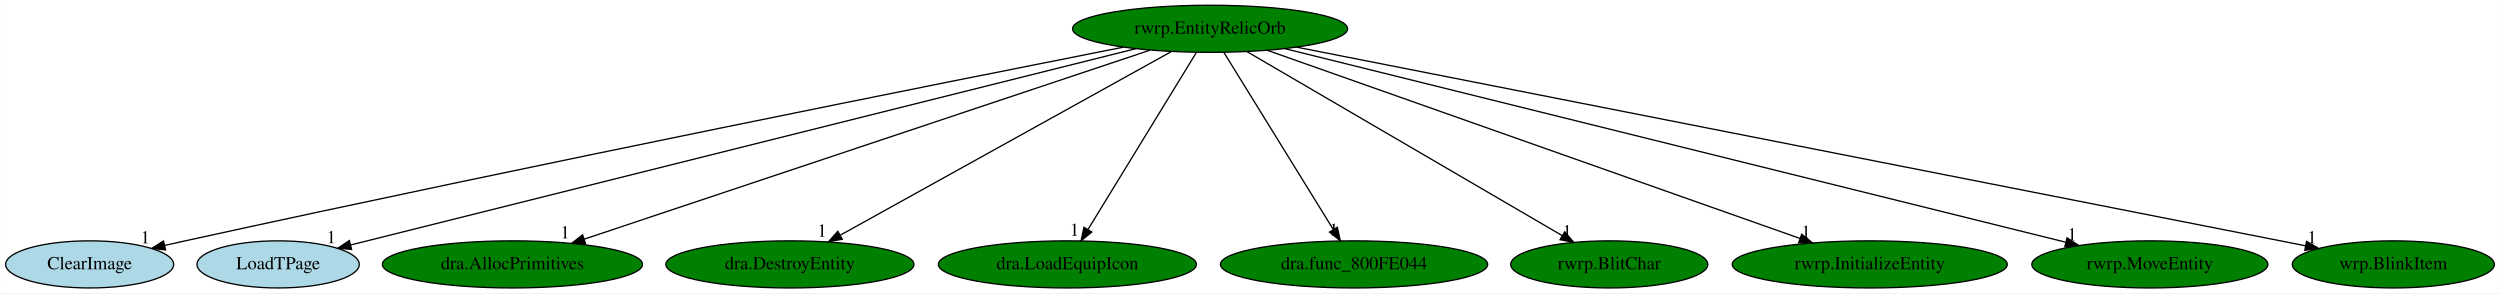
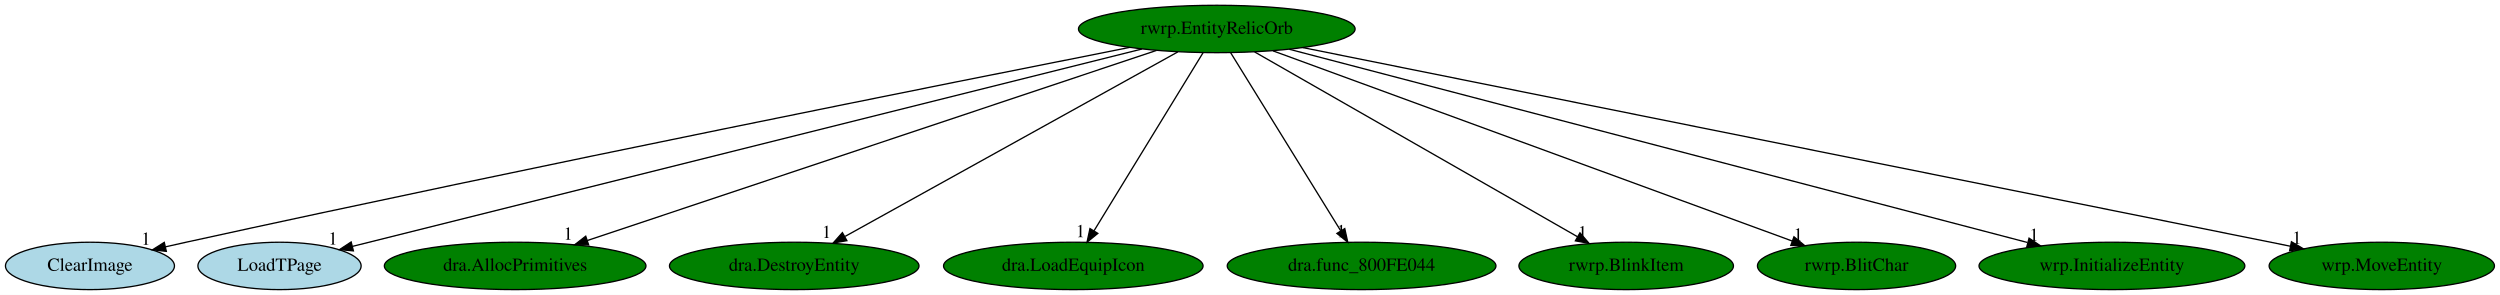
- <svg xmlns="http://www.w3.org/2000/svg" xmlns:xlink="http://www.w3.org/1999/xlink" width="1910pt" height="224pt" viewBox="0.00 0.00 1909.69 224.00">
+ <svg xmlns="http://www.w3.org/2000/svg" xmlns:xlink="http://www.w3.org/1999/xlink" width="1899pt" height="224pt" viewBox="0.00 0.00 1899.14 224.00">
  <g id="graph0" class="graph" transform="scale(1 1) rotate(0) translate(4 220)">
-     <polygon fill="white" stroke="transparent" points="-4,4 -4,-220 1905.69,-220 1905.69,4 -4,4" />
+     <polygon fill="white" stroke="transparent" points="-4,4 -4,-220 1895.14,-220 1895.14,4 -4,4" />
    <g id="node1" class="node">
      <ellipse fill="green" stroke="black" cx="920.34" cy="-198" rx="105.08" ry="18" />
      <text text-anchor="middle" x="920.34" y="-194.3" font-family="Times,serif" font-size="14.00">rwrp.EntityRelicOrb</text>
    </g>
    <g id="node2" class="node">
      <g id="a_node2">
        <a xlink:href="ClearImage.svg" xlink:title="ClearImage">
          <ellipse fill="lightblue" stroke="black" cx="64.34" cy="-18" rx="64.19" ry="18" />
          <text text-anchor="middle" x="64.34" y="-14.3" font-family="Times,serif" font-size="14.00">ClearImage</text>
        </a>
      </g>
    </g>
    <g id="edge1" class="edge">
      <path fill="none" stroke="black" d="M853.97,-183.96C718.85,-157.27 402.2,-94.06 137.34,-36 132.31,-34.9 127.09,-33.73 121.85,-32.54" />
      <polygon fill="black" stroke="black" points="122.35,-29.06 111.82,-30.24 120.79,-35.89 122.35,-29.06" />
      <text text-anchor="middle" x="106.82" y="-34.04" font-family="Times,serif" font-size="14.00">1</text>
    </g>
    <g id="node3" class="node">
      <g id="a_node3">
        <a xlink:href="LoadTPage.svg" xlink:title="LoadTPage">
          <ellipse fill="lightblue" stroke="black" cx="208.34" cy="-18" rx="61.99" ry="18" />
          <text text-anchor="middle" x="208.34" y="-14.3" font-family="Times,serif" font-size="14.00">LoadTPage</text>
        </a>
      </g>
    </g>
    <g id="edge2" class="edge">
      <path fill="none" stroke="black" d="M863.58,-182.81C729.85,-149.38 396.31,-65.99 263.84,-32.87" />
      <polygon fill="black" stroke="black" points="264.46,-29.42 253.91,-30.39 262.76,-36.21 264.46,-29.42" />
      <text text-anchor="middle" x="248.91" y="-34.19" font-family="Times,serif" font-size="14.00">1</text>
    </g>
    <g id="node4" class="node">
      <g id="a_node4">
        <a xlink:href="dra.AllocPrimitives.svg" xlink:title="dra.AllocPrimitives">
          <ellipse fill="green" stroke="black" cx="387.34" cy="-18" rx="99.38" ry="18" />
          <text text-anchor="middle" x="387.34" y="-14.3" font-family="Times,serif" font-size="14.00">dra.AllocPrimitives</text>
        </a>
      </g>
    </g>
    <g id="edge3" class="edge">
      <path fill="none" stroke="black" d="M874.44,-181.67C776.49,-148.96 547.38,-72.45 442.07,-37.27" />
      <polygon fill="black" stroke="black" points="443.17,-33.95 432.57,-34.1 440.95,-40.59 443.17,-33.95" />
      <text text-anchor="middle" x="427.57" y="-37.9" font-family="Times,serif" font-size="14.00">1</text>
    </g>
    <g id="node5" class="node">
      <g id="a_node5">
        <a xlink:href="dra.DestroyEntity.svg" xlink:title="dra.DestroyEntity">
          <ellipse fill="green" stroke="black" cx="599.34" cy="-18" rx="94.78" ry="18" />
          <text text-anchor="middle" x="599.34" y="-14.3" font-family="Times,serif" font-size="14.00">dra.DestroyEntity</text>
        </a>
      </g>
    </g>
    <g id="edge4" class="edge">
      <path fill="none" stroke="black" d="M890.72,-180.57C832.44,-148.25 702.9,-76.42 637.99,-40.43" />
      <polygon fill="black" stroke="black" points="639.34,-37.18 628.9,-35.39 635.94,-43.3 639.34,-37.18" />
      <text text-anchor="middle" x="623.9" y="-39.19" font-family="Times,serif" font-size="14.00">1</text>
    </g>
    <g id="node6" class="node">
      <g id="a_node6">
        <a xlink:href="dra.LoadEquipIcon.svg" xlink:title="dra.LoadEquipIcon">
          <ellipse fill="green" stroke="black" cx="811.34" cy="-18" rx="98.58" ry="18" />
          <text text-anchor="middle" x="811.34" y="-14.3" font-family="Times,serif" font-size="14.00">dra.LoadEquipIcon</text>
        </a>
      </g>
    </g>
    <g id="edge5" class="edge">
      <path fill="none" stroke="black" d="M909.89,-179.93C890.69,-148.57 849.68,-81.6 827.09,-44.71" />
      <polygon fill="black" stroke="black" points="829.97,-42.72 821.76,-36.02 824,-46.37 829.97,-42.72" />
      <text text-anchor="middle" x="816.76" y="-39.82" font-family="Times,serif" font-size="14.00">1</text>
    </g>
    <g id="node7" class="node">
      <g id="a_node7">
        <a xlink:href="dra.func_800FE044.svg" xlink:title="dra.func_800FE044">
          <ellipse fill="green" stroke="black" cx="1030.34" cy="-18" rx="102.08" ry="18" />
          <text text-anchor="middle" x="1030.34" y="-14.3" font-family="Times,serif" font-size="14.00">dra.func_800FE044</text>
        </a>
      </g>
    </g>
    <g id="edge6" class="edge">
      <path fill="none" stroke="black" d="M930.89,-179.93C950.27,-148.57 991.66,-81.6 1014.46,-44.71" />
      <polygon fill="black" stroke="black" points="1017.55,-46.36 1019.83,-36.02 1011.59,-42.68 1017.55,-46.36" />
      <text text-anchor="middle" x="1014.83" y="-39.82" font-family="Times,serif" font-size="14.00">1</text>
    </g>
    <g id="node8" class="node">
      <g id="a_node8">
-         <a xlink:href="rwrp.BlitChar.svg" xlink:title="rwrp.BlitChar">
-           <ellipse fill="green" stroke="black" cx="1225.34" cy="-18" rx="75.29" ry="18" />
-           <text text-anchor="middle" x="1225.34" y="-14.3" font-family="Times,serif" font-size="14.00">rwrp.BlitChar</text>
+         <a xlink:href="rwrp.BlinkItem.svg" xlink:title="rwrp.BlinkItem">
+           <ellipse fill="green" stroke="black" cx="1231.34" cy="-18" rx="81.49" ry="18" />
+           <text text-anchor="middle" x="1231.34" y="-14.3" font-family="Times,serif" font-size="14.00">rwrp.BlinkItem</text>
        </a>
      </g>
    </g>
    <g id="edge7" class="edge">
-       <path fill="none" stroke="black" d="M948.49,-180.57C1004.04,-148.16 1127.69,-75.99 1189.18,-40.1" />
-       <polygon fill="black" stroke="black" points="1191.27,-42.94 1198.14,-34.87 1187.74,-36.89 1191.27,-42.94" />
-       <text text-anchor="middle" x="1193.14" y="-38.67" font-family="Times,serif" font-size="14.00">1</text>
+       <path fill="none" stroke="black" d="M949.04,-180.57C1005.66,-148.17 1131.65,-76.06 1194.38,-40.16" />
+       <polygon fill="black" stroke="black" points="1196.22,-43.14 1203.16,-35.13 1192.74,-37.06 1196.22,-43.14" />
+       <text text-anchor="middle" x="1198.16" y="-38.93" font-family="Times,serif" font-size="14.00">1</text>
    </g>
    <g id="node9" class="node">
      <g id="a_node9">
-         <a xlink:href="rwrp.InitializeEntity.svg" xlink:title="rwrp.InitializeEntity">
-           <ellipse fill="green" stroke="black" cx="1424.34" cy="-18" rx="105.08" ry="18" />
-           <text text-anchor="middle" x="1424.34" y="-14.3" font-family="Times,serif" font-size="14.00">rwrp.InitializeEntity</text>
+         <a xlink:href="rwrp.BlitChar.svg" xlink:title="rwrp.BlitChar">
+           <ellipse fill="green" stroke="black" cx="1406.34" cy="-18" rx="75.29" ry="18" />
+           <text text-anchor="middle" x="1406.34" y="-14.3" font-family="Times,serif" font-size="14.00">rwrp.BlitChar</text>
        </a>
      </g>
    </g>
    <g id="edge8" class="edge">
-       <path fill="none" stroke="black" d="M964.19,-181.52C1056.55,-148.9 1270.85,-73.21 1370.99,-37.84" />
-       <polygon fill="black" stroke="black" points="1372.34,-41.08 1380.6,-34.45 1370.01,-34.48 1372.34,-41.08" />
-       <text text-anchor="middle" x="1375.6" y="-38.25" font-family="Times,serif" font-size="14.00">1</text>
+       <path fill="none" stroke="black" d="M963.05,-181.36C1053.18,-148.35 1262.38,-71.73 1357.59,-36.86" />
+       <polygon fill="black" stroke="black" points="1358.8,-40.14 1366.98,-33.42 1356.39,-33.57 1358.8,-40.14" />
+       <text text-anchor="middle" x="1361.98" y="-37.22" font-family="Times,serif" font-size="14.00">1</text>
    </g>
    <g id="node10" class="node">
      <g id="a_node10">
-         <a xlink:href="rwrp.MoveEntity.svg" xlink:title="rwrp.MoveEntity">
-           <ellipse fill="green" stroke="black" cx="1638.34" cy="-18" rx="90.18" ry="18" />
-           <text text-anchor="middle" x="1638.34" y="-14.3" font-family="Times,serif" font-size="14.00">rwrp.MoveEntity</text>
+         <a xlink:href="wrp.InitializeEntity.svg" xlink:title="wrp.InitializeEntity">
+           <ellipse fill="green" stroke="black" cx="1600.34" cy="-18" rx="100.98" ry="18" />
+           <text text-anchor="middle" x="1600.34" y="-14.3" font-family="Times,serif" font-size="14.00">wrp.InitializeEntity</text>
        </a>
      </g>
    </g>
    <g id="edge9" class="edge">
-       <path fill="none" stroke="black" d="M977.59,-182.81C1109.66,-150.07 1435.01,-69.41 1573.86,-34.99" />
-       <polygon fill="black" stroke="black" points="1575.06,-38.3 1583.92,-32.49 1573.37,-31.5 1575.06,-38.3" />
-       <text text-anchor="middle" x="1578.92" y="-36.29" font-family="Times,serif" font-size="14.00">1</text>
+       <path fill="none" stroke="black" d="M975.42,-182.58C1100.06,-149.96 1403.26,-70.59 1536.15,-35.8" />
+       <polygon fill="black" stroke="black" points="1537.39,-39.1 1546.18,-33.18 1535.62,-32.32 1537.39,-39.1" />
+       <text text-anchor="middle" x="1541.18" y="-36.98" font-family="Times,serif" font-size="14.00">1</text>
    </g>
    <g id="node11" class="node">
      <g id="a_node11">
-         <a xlink:href="wrp.BlinkItem.svg" xlink:title="wrp.BlinkItem">
-           <ellipse fill="green" stroke="black" cx="1824.34" cy="-18" rx="77.19" ry="18" />
-           <text text-anchor="middle" x="1824.34" y="-14.3" font-family="Times,serif" font-size="14.00">wrp.BlinkItem</text>
+         <a xlink:href="wrp.MoveEntity.svg" xlink:title="wrp.MoveEntity">
+           <ellipse fill="green" stroke="black" cx="1805.34" cy="-18" rx="85.59" ry="18" />
+           <text text-anchor="middle" x="1805.34" y="-14.3" font-family="Times,serif" font-size="14.00">wrp.MoveEntity</text>
        </a>
      </g>
    </g>
    <g id="edge10" class="edge">
-       <path fill="none" stroke="black" d="M986.45,-183.98C1153.18,-151.15 1589.46,-65.25 1757.25,-32.21" />
-       <polygon fill="black" stroke="black" points="1758.06,-35.62 1767.19,-30.25 1756.7,-28.75 1758.06,-35.62" />
-       <text text-anchor="middle" x="1762.19" y="-34.05" font-family="Times,serif" font-size="14.00">1</text>
+       <path fill="none" stroke="black" d="M985.78,-183.84C1148.23,-151.17 1568.85,-66.57 1735.68,-33.01" />
+       <polygon fill="black" stroke="black" points="1736.71,-36.37 1745.82,-30.97 1735.33,-29.51 1736.71,-36.37" />
+       <text text-anchor="middle" x="1740.82" y="-34.77" font-family="Times,serif" font-size="14.00">1</text>
    </g>
  </g>
</svg>
